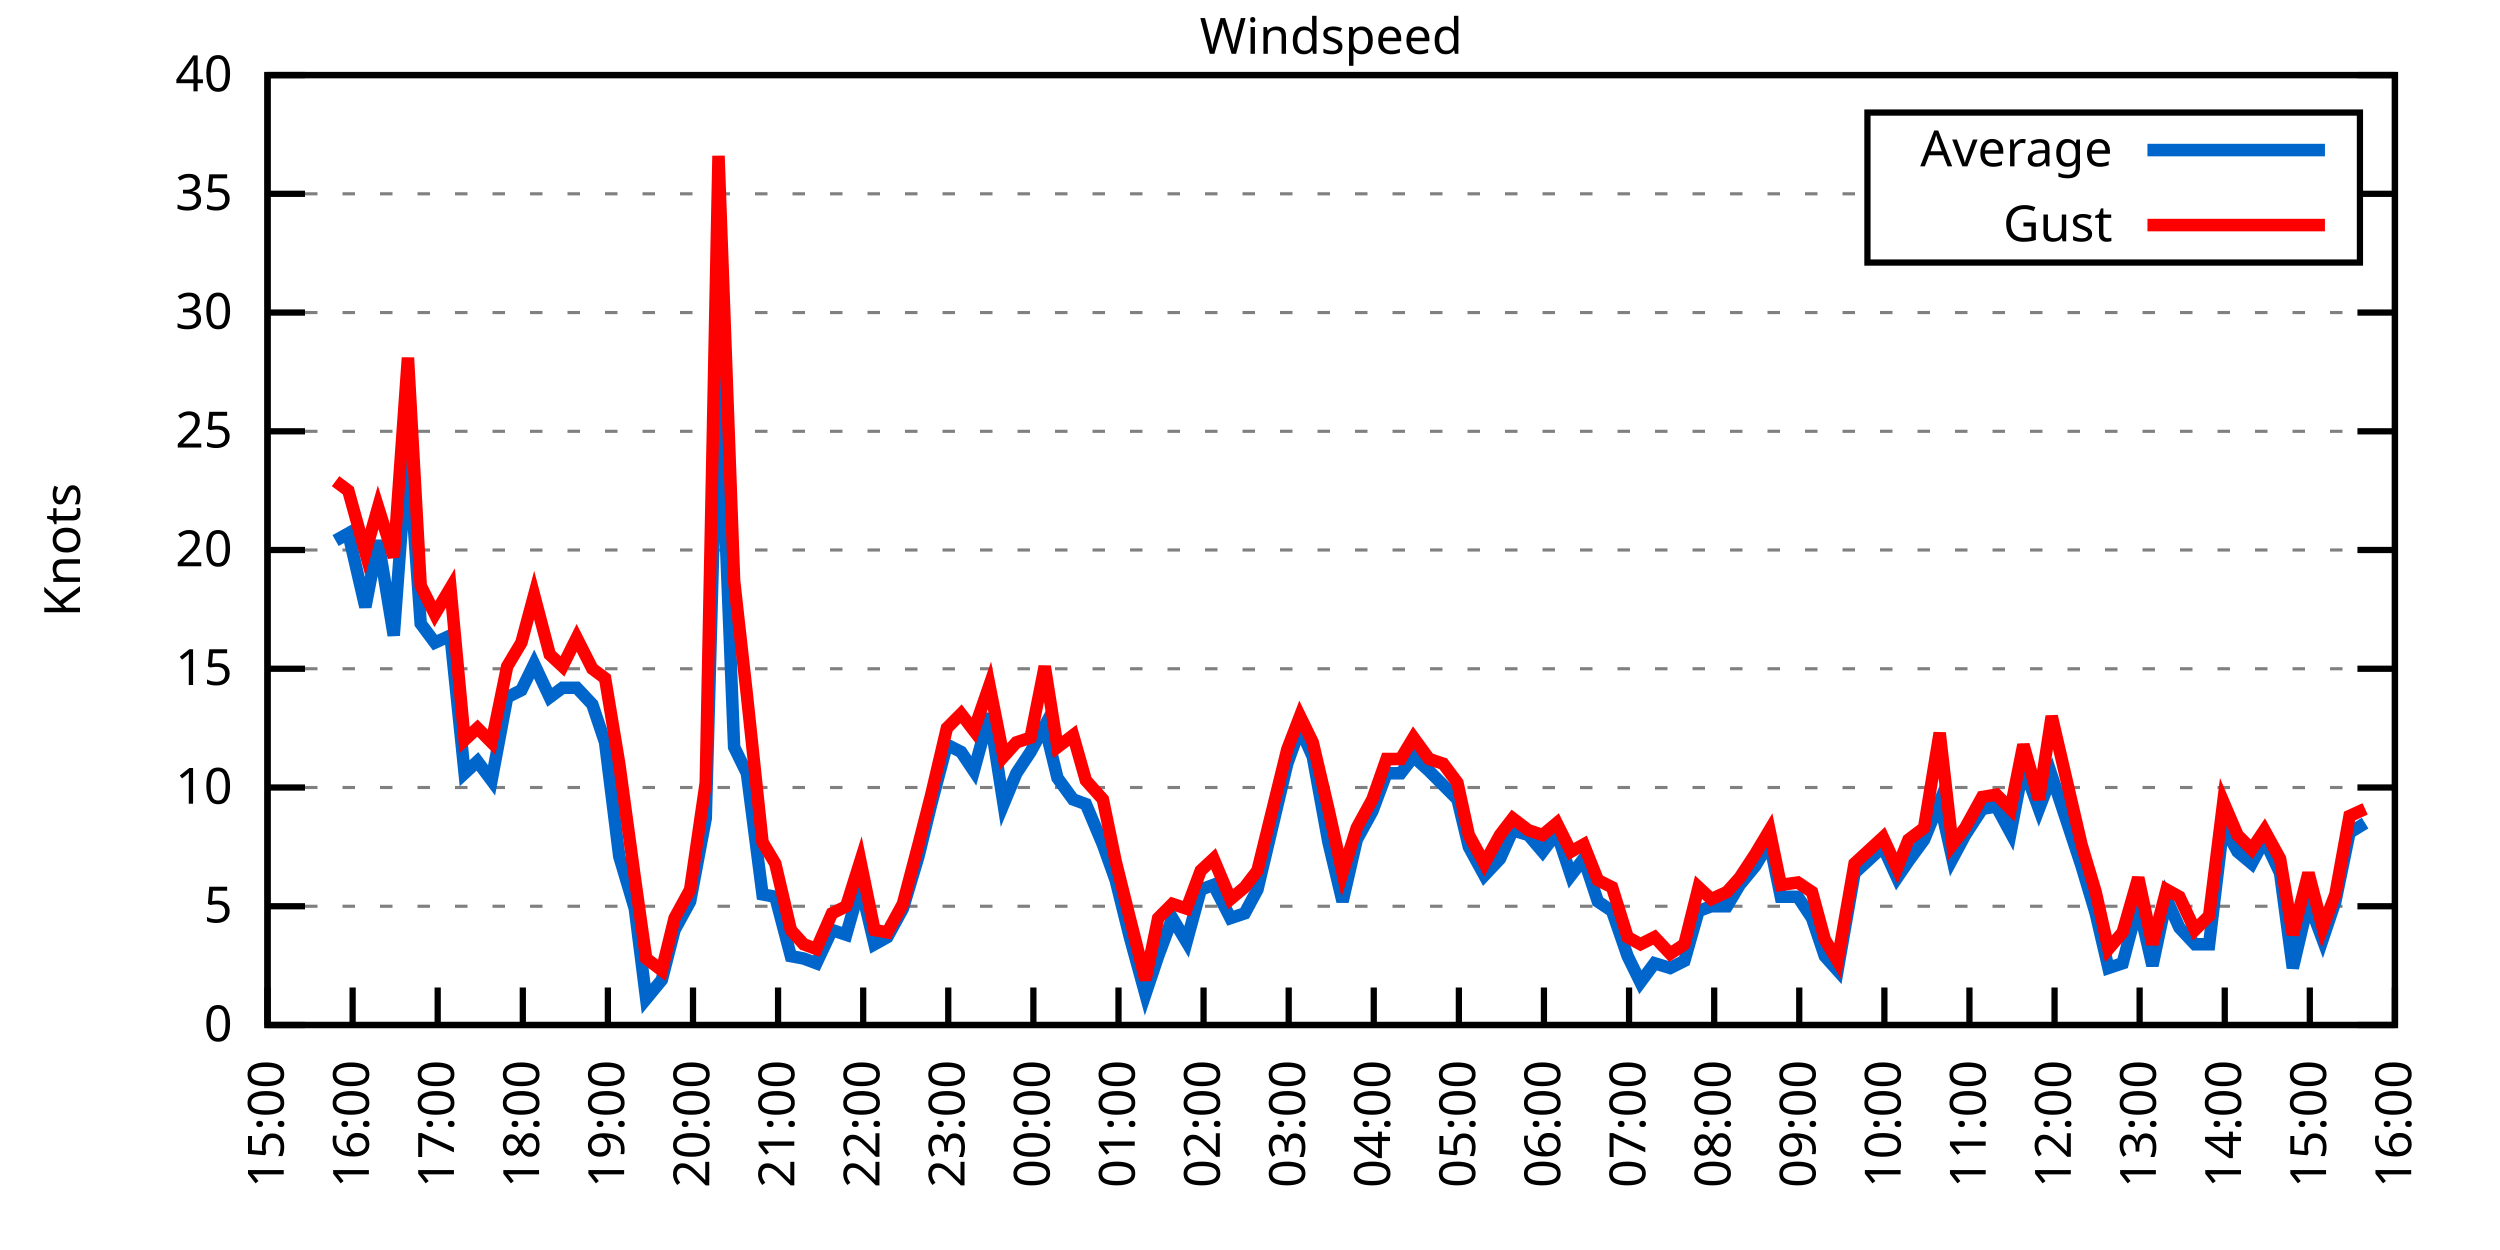
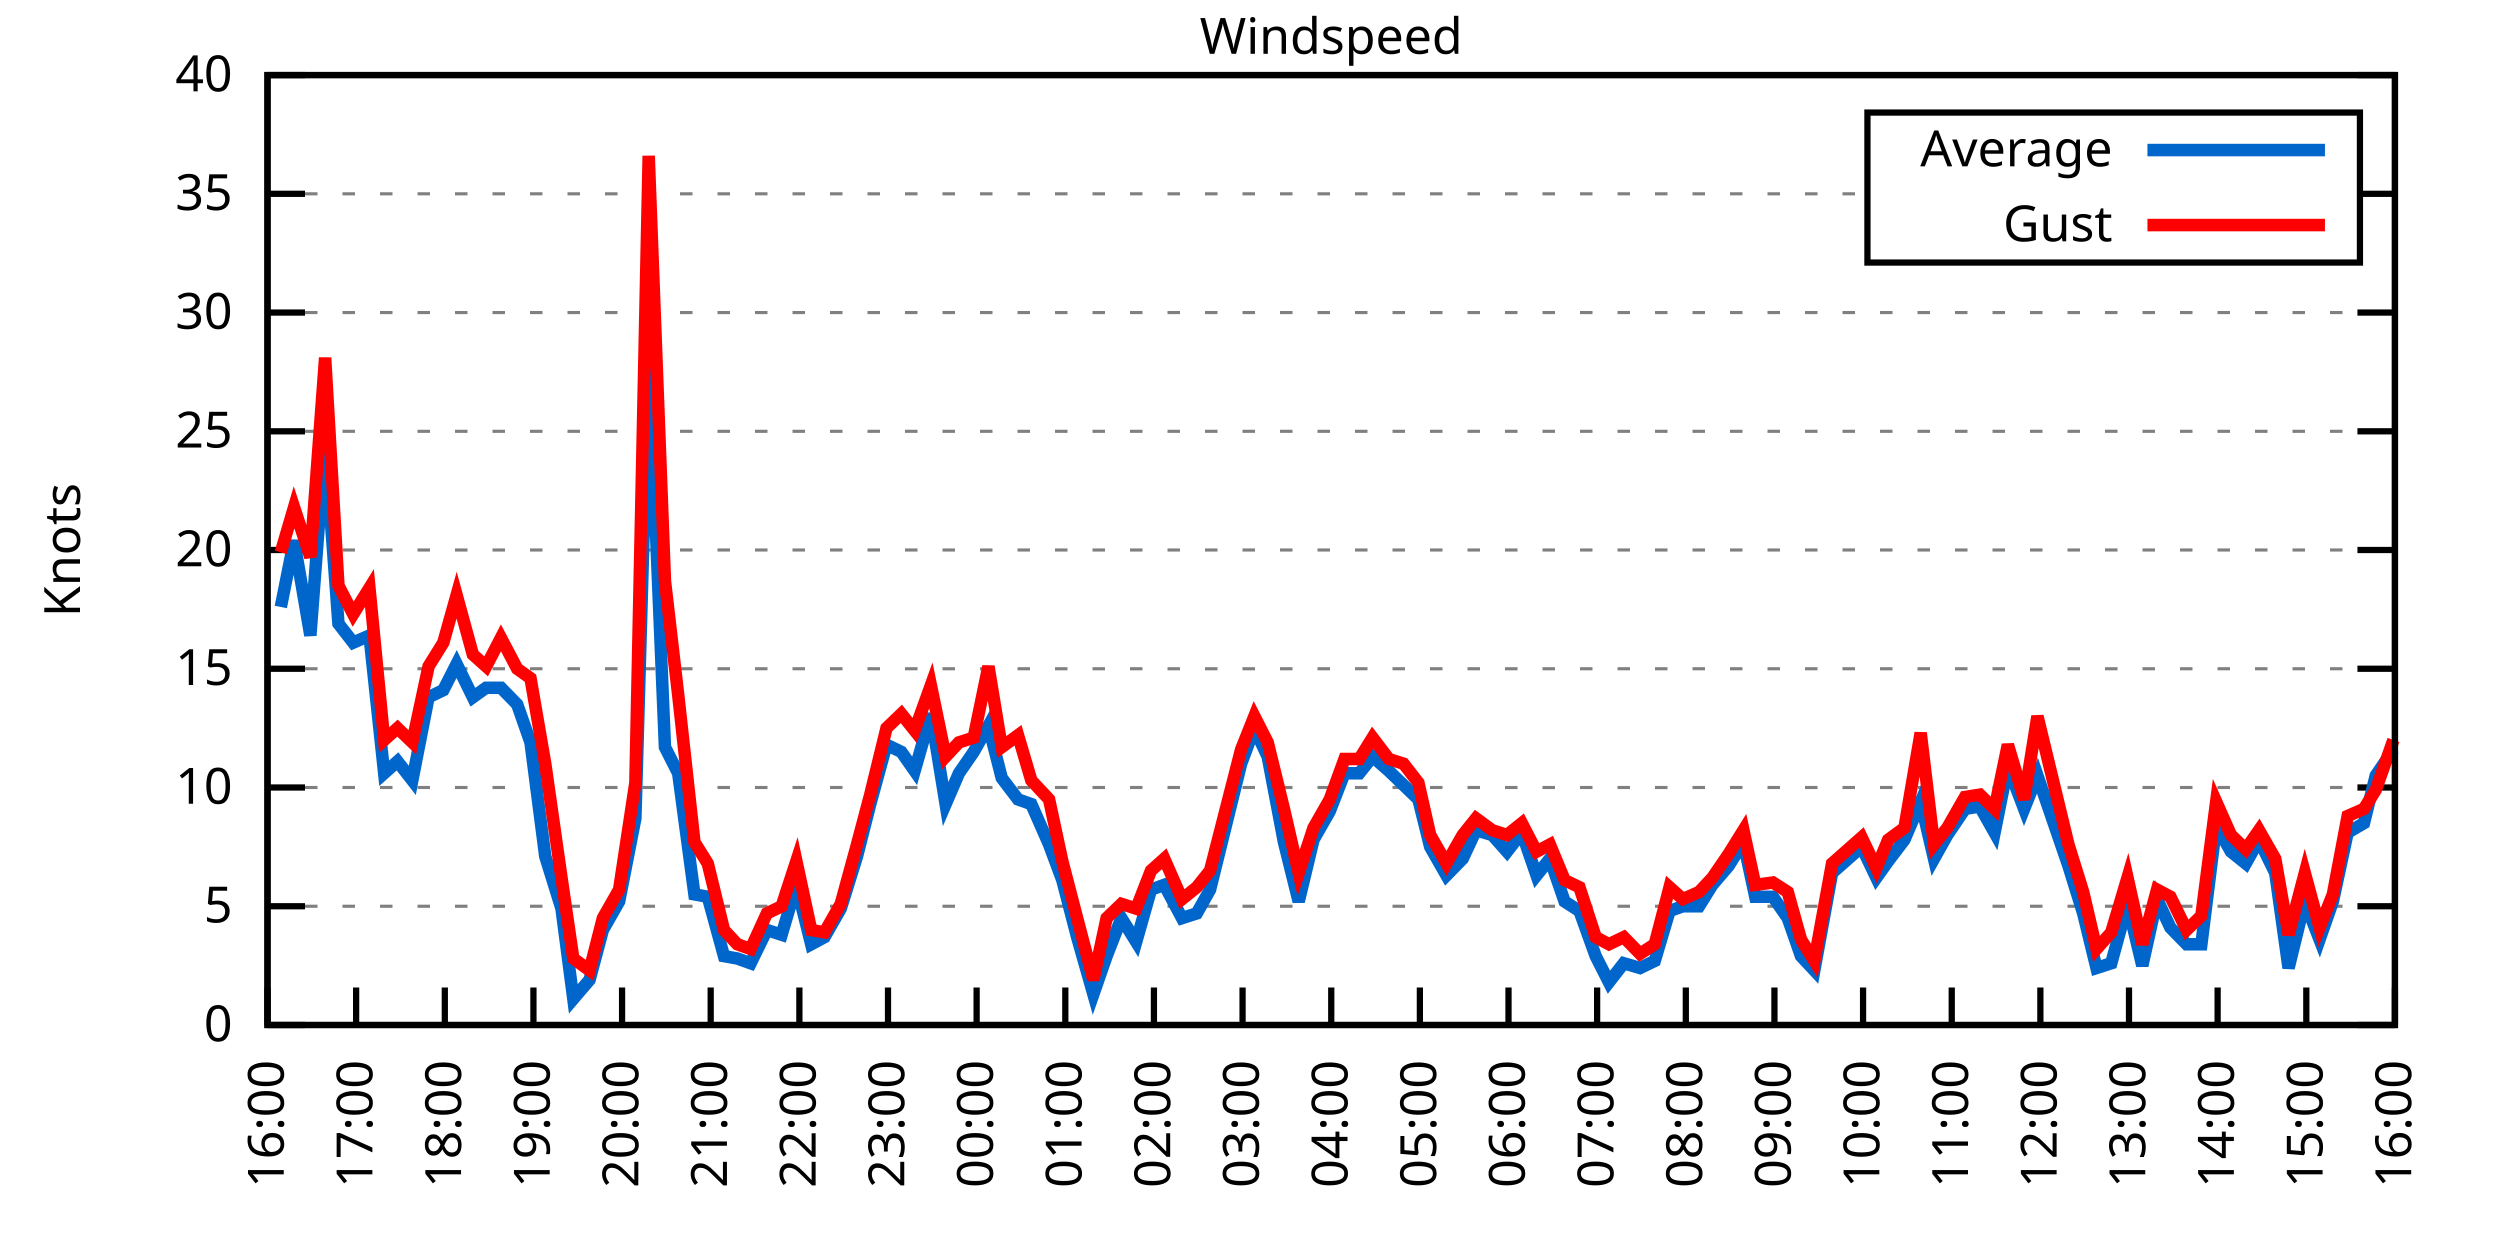
<svg xmlns="http://www.w3.org/2000/svg" xmlns:xlink="http://www.w3.org/1999/xlink" width="400" height="200" viewBox="0 0 400 200">
  <g id="gnuplot_canvas">
    <rect x="0" y="0" width="400" height="200" fill="none" />
    <defs>
      <circle id="gpDot" r="0.5" stroke-width="0.5" stroke="currentColor" />
      <path id="gpPt0" stroke-width="0.333" stroke="currentColor" d="M-1,0 h2 M0,-1 v2" />
      <path id="gpPt1" stroke-width="0.333" stroke="currentColor" d="M-1,-1 L1,1 M1,-1 L-1,1" />
      <path id="gpPt2" stroke-width="0.333" stroke="currentColor" d="M-1,0 L1,0 M0,-1 L0,1 M-1,-1 L1,1 M-1,1 L1,-1" />
      <rect id="gpPt3" stroke-width="0.333" stroke="currentColor" x="-1" y="-1" width="2" height="2" />
      <rect id="gpPt4" stroke-width="0.333" stroke="currentColor" fill="currentColor" x="-1" y="-1" width="2" height="2" />
      <circle id="gpPt5" stroke-width="0.333" stroke="currentColor" cx="0" cy="0" r="1" />
      <use xlink:href="#gpPt5" id="gpPt6" fill="currentColor" stroke="none" />
      <path id="gpPt7" stroke-width="0.333" stroke="currentColor" d="M0,-1.33 L-1.33,0.67 L1.33,0.67 z" />
      <use xlink:href="#gpPt7" id="gpPt8" fill="currentColor" stroke="none" />
      <use xlink:href="#gpPt7" id="gpPt9" stroke="currentColor" transform="rotate(180)" />
      <use xlink:href="#gpPt9" id="gpPt10" fill="currentColor" stroke="none" />
      <use xlink:href="#gpPt3" id="gpPt11" stroke="currentColor" transform="rotate(45)" />
      <use xlink:href="#gpPt11" id="gpPt12" fill="currentColor" stroke="none" />
      <path id="gpPt13" stroke-width="0.333" stroke="currentColor" d="M0,1.330 L1.265,0.411 L0.782,-1.067 L-0.782,-1.076 L-1.265,0.411 z" />
      <use xlink:href="#gpPt13" id="gpPt14" fill="currentColor" stroke="none" />
      <filter id="textbox" filterUnits="objectBoundingBox" x="0" y="0" height="1" width="1">
        <feFlood flood-color="white" flood-opacity="1" result="bgnd" />
        <feComposite in="SourceGraphic" in2="bgnd" operator="atop" />
      </filter>
      <filter id="greybox" filterUnits="objectBoundingBox" x="0" y="0" height="1" width="1">
        <feFlood flood-color="lightgrey" flood-opacity="1" result="grey" />
        <feComposite in="SourceGraphic" in2="grey" operator="atop" />
      </filter>
    </defs>
    <g fill="none" color="white" stroke="currentColor" stroke-width="1.00" stroke-linecap="butt" stroke-linejoin="miter">
</g>
    <g fill="none" color="black" stroke="currentColor" stroke-width="1.00" stroke-linecap="butt" stroke-linejoin="miter">
      <g stroke="none" shape-rendering="crispEdges">
        <polygon fill="rgb(255, 255, 255)" points="42.80,164.00 383.18,164.00 383.18,12.02 42.80,12.02 " />
      </g>
    </g>
    <g fill="none" color="black" stroke="currentColor" stroke-width="1.00" stroke-linecap="butt" stroke-linejoin="miter">
</g>
    <g fill="none" color="black" stroke="black" stroke-width="0.50" stroke-linecap="butt" stroke-linejoin="miter">
</g>
    <g fill="none" color="gray" stroke="currentColor" stroke-width="0.50" stroke-linecap="butt" stroke-linejoin="miter">
      <path stroke="gray" stroke-dasharray="2,4" class="gridline" d="M42.80,164.00 L383.19,164.00  " />
    </g>
    <g fill="none" color="gray" stroke="gray" stroke-width="1.00" stroke-linecap="butt" stroke-linejoin="miter">
</g>
    <g fill="none" color="black" stroke="currentColor" stroke-width="1.00" stroke-linecap="butt" stroke-linejoin="miter">
      <path stroke="black" d="M42.80,164.00 L48.80,164.00 M383.19,164.00 L377.19,164.00  " />
      <g transform="translate(37.20,166.60)" stroke="none" fill="black" font-family="Sans" font-size="8.00" text-anchor="end">
        <text>
          <tspan font-family="Sans"> 0</tspan>
        </text>
      </g>
    </g>
    <g fill="none" color="black" stroke="currentColor" stroke-width="1.00" stroke-linecap="butt" stroke-linejoin="miter">
</g>
    <g fill="none" color="black" stroke="black" stroke-width="0.50" stroke-linecap="butt" stroke-linejoin="miter">
</g>
    <g fill="none" color="gray" stroke="currentColor" stroke-width="0.50" stroke-linecap="butt" stroke-linejoin="miter">
      <path stroke="gray" stroke-dasharray="2,4" class="gridline" d="M42.80,145.00 L383.19,145.00  " />
    </g>
    <g fill="none" color="gray" stroke="gray" stroke-width="1.00" stroke-linecap="butt" stroke-linejoin="miter">
</g>
    <g fill="none" color="black" stroke="currentColor" stroke-width="1.00" stroke-linecap="butt" stroke-linejoin="miter">
      <path stroke="black" d="M42.80,145.00 L48.80,145.00 M383.19,145.00 L377.19,145.00  " />
      <g transform="translate(37.20,147.60)" stroke="none" fill="black" font-family="Sans" font-size="8.00" text-anchor="end">
        <text>
          <tspan font-family="Sans"> 5</tspan>
        </text>
      </g>
    </g>
    <g fill="none" color="black" stroke="currentColor" stroke-width="1.00" stroke-linecap="butt" stroke-linejoin="miter">
</g>
    <g fill="none" color="black" stroke="black" stroke-width="0.50" stroke-linecap="butt" stroke-linejoin="miter">
</g>
    <g fill="none" color="gray" stroke="currentColor" stroke-width="0.50" stroke-linecap="butt" stroke-linejoin="miter">
      <path stroke="gray" stroke-dasharray="2,4" class="gridline" d="M42.80,126.00 L383.19,126.00  " />
    </g>
    <g fill="none" color="gray" stroke="gray" stroke-width="1.00" stroke-linecap="butt" stroke-linejoin="miter">
</g>
    <g fill="none" color="black" stroke="currentColor" stroke-width="1.00" stroke-linecap="butt" stroke-linejoin="miter">
      <path stroke="black" d="M42.80,126.00 L48.80,126.00 M383.19,126.00 L377.19,126.00  " />
      <g transform="translate(37.20,128.60)" stroke="none" fill="black" font-family="Sans" font-size="8.00" text-anchor="end">
        <text>
          <tspan font-family="Sans"> 10</tspan>
        </text>
      </g>
    </g>
    <g fill="none" color="black" stroke="currentColor" stroke-width="1.00" stroke-linecap="butt" stroke-linejoin="miter">
</g>
    <g fill="none" color="black" stroke="black" stroke-width="0.50" stroke-linecap="butt" stroke-linejoin="miter">
</g>
    <g fill="none" color="gray" stroke="currentColor" stroke-width="0.50" stroke-linecap="butt" stroke-linejoin="miter">
      <path stroke="gray" stroke-dasharray="2,4" class="gridline" d="M42.80,107.00 L383.19,107.00  " />
    </g>
    <g fill="none" color="gray" stroke="gray" stroke-width="1.00" stroke-linecap="butt" stroke-linejoin="miter">
</g>
    <g fill="none" color="black" stroke="currentColor" stroke-width="1.00" stroke-linecap="butt" stroke-linejoin="miter">
      <path stroke="black" d="M42.80,107.00 L48.80,107.00 M383.19,107.00 L377.19,107.00  " />
      <g transform="translate(37.20,109.60)" stroke="none" fill="black" font-family="Sans" font-size="8.00" text-anchor="end">
        <text>
          <tspan font-family="Sans"> 15</tspan>
        </text>
      </g>
    </g>
    <g fill="none" color="black" stroke="currentColor" stroke-width="1.00" stroke-linecap="butt" stroke-linejoin="miter">
</g>
    <g fill="none" color="black" stroke="black" stroke-width="0.50" stroke-linecap="butt" stroke-linejoin="miter">
</g>
    <g fill="none" color="gray" stroke="currentColor" stroke-width="0.50" stroke-linecap="butt" stroke-linejoin="miter">
      <path stroke="gray" stroke-dasharray="2,4" class="gridline" d="M42.80,88.00 L383.19,88.00  " />
    </g>
    <g fill="none" color="gray" stroke="gray" stroke-width="1.00" stroke-linecap="butt" stroke-linejoin="miter">
</g>
    <g fill="none" color="black" stroke="currentColor" stroke-width="1.00" stroke-linecap="butt" stroke-linejoin="miter">
      <path stroke="black" d="M42.80,88.00 L48.80,88.00 M383.19,88.00 L377.19,88.00  " />
      <g transform="translate(37.20,90.60)" stroke="none" fill="black" font-family="Sans" font-size="8.00" text-anchor="end">
        <text>
          <tspan font-family="Sans"> 20</tspan>
        </text>
      </g>
    </g>
    <g fill="none" color="black" stroke="currentColor" stroke-width="1.00" stroke-linecap="butt" stroke-linejoin="miter">
</g>
    <g fill="none" color="black" stroke="black" stroke-width="0.50" stroke-linecap="butt" stroke-linejoin="miter">
</g>
    <g fill="none" color="gray" stroke="currentColor" stroke-width="0.50" stroke-linecap="butt" stroke-linejoin="miter">
      <path stroke="gray" stroke-dasharray="2,4" class="gridline" d="M42.80,69.01 L383.19,69.01  " />
    </g>
    <g fill="none" color="gray" stroke="gray" stroke-width="1.00" stroke-linecap="butt" stroke-linejoin="miter">
</g>
    <g fill="none" color="black" stroke="currentColor" stroke-width="1.00" stroke-linecap="butt" stroke-linejoin="miter">
      <path stroke="black" d="M42.80,69.01 L48.80,69.01 M383.19,69.01 L377.19,69.01  " />
      <g transform="translate(37.20,71.61)" stroke="none" fill="black" font-family="Sans" font-size="8.00" text-anchor="end">
        <text>
          <tspan font-family="Sans"> 25</tspan>
        </text>
      </g>
    </g>
    <g fill="none" color="black" stroke="currentColor" stroke-width="1.00" stroke-linecap="butt" stroke-linejoin="miter">
</g>
    <g fill="none" color="black" stroke="black" stroke-width="0.50" stroke-linecap="butt" stroke-linejoin="miter">
</g>
    <g fill="none" color="gray" stroke="currentColor" stroke-width="0.50" stroke-linecap="butt" stroke-linejoin="miter">
      <path stroke="gray" stroke-dasharray="2,4" class="gridline" d="M42.80,50.01 L383.19,50.01  " />
    </g>
    <g fill="none" color="gray" stroke="gray" stroke-width="1.00" stroke-linecap="butt" stroke-linejoin="miter">
</g>
    <g fill="none" color="black" stroke="currentColor" stroke-width="1.00" stroke-linecap="butt" stroke-linejoin="miter">
      <path stroke="black" d="M42.80,50.01 L48.80,50.01 M383.19,50.01 L377.19,50.01  " />
      <g transform="translate(37.20,52.61)" stroke="none" fill="black" font-family="Sans" font-size="8.00" text-anchor="end">
        <text>
          <tspan font-family="Sans"> 30</tspan>
        </text>
      </g>
    </g>
    <g fill="none" color="black" stroke="currentColor" stroke-width="1.00" stroke-linecap="butt" stroke-linejoin="miter">
</g>
    <g fill="none" color="black" stroke="black" stroke-width="0.50" stroke-linecap="butt" stroke-linejoin="miter">
</g>
    <g fill="none" color="gray" stroke="currentColor" stroke-width="0.50" stroke-linecap="butt" stroke-linejoin="miter">
      <path stroke="gray" stroke-dasharray="2,4" class="gridline" d="M42.80,31.01 L298.79,31.01 M377.59,31.01 L383.19,31.01  " />
    </g>
    <g fill="none" color="gray" stroke="gray" stroke-width="1.00" stroke-linecap="butt" stroke-linejoin="miter">
</g>
    <g fill="none" color="black" stroke="currentColor" stroke-width="1.00" stroke-linecap="butt" stroke-linejoin="miter">
      <path stroke="black" d="M42.80,31.01 L48.80,31.01 M383.19,31.01 L377.19,31.01  " />
      <g transform="translate(37.20,33.61)" stroke="none" fill="black" font-family="Sans" font-size="8.00" text-anchor="end">
        <text>
          <tspan font-family="Sans"> 35</tspan>
        </text>
      </g>
    </g>
    <g fill="none" color="black" stroke="currentColor" stroke-width="1.00" stroke-linecap="butt" stroke-linejoin="miter">
</g>
    <g fill="none" color="black" stroke="black" stroke-width="0.50" stroke-linecap="butt" stroke-linejoin="miter">
</g>
    <g fill="none" color="gray" stroke="currentColor" stroke-width="0.50" stroke-linecap="butt" stroke-linejoin="miter">
      <path stroke="gray" stroke-dasharray="2,4" class="gridline" d="M42.80,12.01 L383.19,12.01  " />
    </g>
    <g fill="none" color="gray" stroke="gray" stroke-width="1.00" stroke-linecap="butt" stroke-linejoin="miter">
</g>
    <g fill="none" color="black" stroke="currentColor" stroke-width="1.00" stroke-linecap="butt" stroke-linejoin="miter">
      <path stroke="black" d="M42.80,12.01 L48.80,12.01 M383.19,12.01 L377.19,12.01  " />
      <g transform="translate(37.20,14.61)" stroke="none" fill="black" font-family="Sans" font-size="8.00" text-anchor="end">
        <text>
          <tspan font-family="Sans"> 40</tspan>
        </text>
      </g>
    </g>
    <g fill="none" color="black" stroke="currentColor" stroke-width="1.00" stroke-linecap="butt" stroke-linejoin="miter">
      <path stroke="black" d="M42.80,164.00 L42.80,158.00  " />
      <g transform="translate(45.40,169.60) rotate(270.00)" stroke="none" fill="black" font-family="Sans" font-size="8.00" text-anchor="end">
        <text>
-           <tspan font-family="Sans">15:00</tspan>
-         </text>
-       </g>
-     </g>
-     <g fill="none" color="black" stroke="currentColor" stroke-width="1.00" stroke-linecap="butt" stroke-linejoin="miter">
-       <path stroke="black" d="M56.42,164.00 L56.42,158.00  " />
-       <g transform="translate(59.02,169.60) rotate(270.00)" stroke="none" fill="black" font-family="Sans" font-size="8.00" text-anchor="end">
-         <text>
          <tspan font-family="Sans">16:00</tspan>
        </text>
      </g>
    </g>
    <g fill="none" color="black" stroke="currentColor" stroke-width="1.00" stroke-linecap="butt" stroke-linejoin="miter">
-       <path stroke="black" d="M70.03,164.00 L70.03,158.00  " />
-       <g transform="translate(72.63,169.60) rotate(270.00)" stroke="none" fill="black" font-family="Sans" font-size="8.00" text-anchor="end">
+       <path stroke="black" d="M56.98,164.00 L56.98,158.00  " />
+       <g transform="translate(59.58,169.60) rotate(270.00)" stroke="none" fill="black" font-family="Sans" font-size="8.00" text-anchor="end">
        <text>
          <tspan font-family="Sans">17:00</tspan>
        </text>
      </g>
    </g>
    <g fill="none" color="black" stroke="currentColor" stroke-width="1.00" stroke-linecap="butt" stroke-linejoin="miter">
-       <path stroke="black" d="M83.65,164.00 L83.65,158.00  " />
-       <g transform="translate(86.25,169.60) rotate(270.00)" stroke="none" fill="black" font-family="Sans" font-size="8.00" text-anchor="end">
+       <path stroke="black" d="M71.17,164.00 L71.17,158.00  " />
+       <g transform="translate(73.77,169.60) rotate(270.00)" stroke="none" fill="black" font-family="Sans" font-size="8.00" text-anchor="end">
        <text>
          <tspan font-family="Sans">18:00</tspan>
        </text>
      </g>
    </g>
    <g fill="none" color="black" stroke="currentColor" stroke-width="1.00" stroke-linecap="butt" stroke-linejoin="miter">
-       <path stroke="black" d="M97.26,164.00 L97.26,158.00  " />
-       <g transform="translate(99.86,169.60) rotate(270.00)" stroke="none" fill="black" font-family="Sans" font-size="8.00" text-anchor="end">
+       <path stroke="black" d="M85.35,164.00 L85.35,158.00  " />
+       <g transform="translate(87.95,169.60) rotate(270.00)" stroke="none" fill="black" font-family="Sans" font-size="8.00" text-anchor="end">
        <text>
          <tspan font-family="Sans">19:00</tspan>
        </text>
      </g>
    </g>
    <g fill="none" color="black" stroke="currentColor" stroke-width="1.00" stroke-linecap="butt" stroke-linejoin="miter">
-       <path stroke="black" d="M110.88,164.00 L110.88,158.00  " />
-       <g transform="translate(113.48,169.60) rotate(270.00)" stroke="none" fill="black" font-family="Sans" font-size="8.00" text-anchor="end">
+       <path stroke="black" d="M99.53,164.00 L99.53,158.00  " />
+       <g transform="translate(102.13,169.60) rotate(270.00)" stroke="none" fill="black" font-family="Sans" font-size="8.00" text-anchor="end">
        <text>
          <tspan font-family="Sans">20:00</tspan>
        </text>
      </g>
    </g>
    <g fill="none" color="black" stroke="currentColor" stroke-width="1.00" stroke-linecap="butt" stroke-linejoin="miter">
-       <path stroke="black" d="M124.49,164.00 L124.49,158.00  " />
-       <g transform="translate(127.09,169.60) rotate(270.00)" stroke="none" fill="black" font-family="Sans" font-size="8.00" text-anchor="end">
+       <path stroke="black" d="M113.71,164.00 L113.71,158.00  " />
+       <g transform="translate(116.31,169.60) rotate(270.00)" stroke="none" fill="black" font-family="Sans" font-size="8.00" text-anchor="end">
        <text>
          <tspan font-family="Sans">21:00</tspan>
        </text>
      </g>
    </g>
    <g fill="none" color="black" stroke="currentColor" stroke-width="1.00" stroke-linecap="butt" stroke-linejoin="miter">
-       <path stroke="black" d="M138.11,164.00 L138.11,158.00  " />
-       <g transform="translate(140.71,169.60) rotate(270.00)" stroke="none" fill="black" font-family="Sans" font-size="8.00" text-anchor="end">
+       <path stroke="black" d="M127.90,164.00 L127.90,158.00  " />
+       <g transform="translate(130.50,169.60) rotate(270.00)" stroke="none" fill="black" font-family="Sans" font-size="8.00" text-anchor="end">
        <text>
          <tspan font-family="Sans">22:00</tspan>
        </text>
      </g>
    </g>
    <g fill="none" color="black" stroke="currentColor" stroke-width="1.00" stroke-linecap="butt" stroke-linejoin="miter">
-       <path stroke="black" d="M151.72,164.00 L151.72,158.00  " />
-       <g transform="translate(154.32,169.60) rotate(270.00)" stroke="none" fill="black" font-family="Sans" font-size="8.00" text-anchor="end">
+       <path stroke="black" d="M142.08,164.00 L142.08,158.00  " />
+       <g transform="translate(144.68,169.60) rotate(270.00)" stroke="none" fill="black" font-family="Sans" font-size="8.00" text-anchor="end">
        <text>
          <tspan font-family="Sans">23:00</tspan>
        </text>
      </g>
    </g>
    <g fill="none" color="black" stroke="currentColor" stroke-width="1.00" stroke-linecap="butt" stroke-linejoin="miter">
-       <path stroke="black" d="M165.34,164.00 L165.34,158.00  " />
-       <g transform="translate(167.94,169.60) rotate(270.00)" stroke="none" fill="black" font-family="Sans" font-size="8.00" text-anchor="end">
+       <path stroke="black" d="M156.26,164.00 L156.26,158.00  " />
+       <g transform="translate(158.86,169.60) rotate(270.00)" stroke="none" fill="black" font-family="Sans" font-size="8.00" text-anchor="end">
        <text>
          <tspan font-family="Sans">00:00</tspan>
        </text>
      </g>
    </g>
    <g fill="none" color="black" stroke="currentColor" stroke-width="1.00" stroke-linecap="butt" stroke-linejoin="miter">
-       <path stroke="black" d="M178.96,164.00 L178.96,158.00  " />
-       <g transform="translate(181.56,169.60) rotate(270.00)" stroke="none" fill="black" font-family="Sans" font-size="8.00" text-anchor="end">
+       <path stroke="black" d="M170.45,164.00 L170.45,158.00  " />
+       <g transform="translate(173.05,169.60) rotate(270.00)" stroke="none" fill="black" font-family="Sans" font-size="8.00" text-anchor="end">
        <text>
          <tspan font-family="Sans">01:00</tspan>
        </text>
      </g>
    </g>
    <g fill="none" color="black" stroke="currentColor" stroke-width="1.00" stroke-linecap="butt" stroke-linejoin="miter">
-       <path stroke="black" d="M192.57,164.00 L192.57,158.00  " />
-       <g transform="translate(195.17,169.60) rotate(270.00)" stroke="none" fill="black" font-family="Sans" font-size="8.00" text-anchor="end">
+       <path stroke="black" d="M184.63,164.00 L184.63,158.00  " />
+       <g transform="translate(187.23,169.60) rotate(270.00)" stroke="none" fill="black" font-family="Sans" font-size="8.00" text-anchor="end">
        <text>
          <tspan font-family="Sans">02:00</tspan>
        </text>
      </g>
    </g>
    <g fill="none" color="black" stroke="currentColor" stroke-width="1.00" stroke-linecap="butt" stroke-linejoin="miter">
-       <path stroke="black" d="M206.19,164.00 L206.19,158.00  " />
-       <g transform="translate(208.79,169.60) rotate(270.00)" stroke="none" fill="black" font-family="Sans" font-size="8.00" text-anchor="end">
+       <path stroke="black" d="M198.81,164.00 L198.81,158.00  " />
+       <g transform="translate(201.41,169.60) rotate(270.00)" stroke="none" fill="black" font-family="Sans" font-size="8.00" text-anchor="end">
        <text>
          <tspan font-family="Sans">03:00</tspan>
        </text>
      </g>
    </g>
    <g fill="none" color="black" stroke="currentColor" stroke-width="1.00" stroke-linecap="butt" stroke-linejoin="miter">
-       <path stroke="black" d="M219.80,164.00 L219.80,158.00  " />
-       <g transform="translate(222.40,169.60) rotate(270.00)" stroke="none" fill="black" font-family="Sans" font-size="8.00" text-anchor="end">
+       <path stroke="black" d="M213.00,164.00 L213.00,158.00  " />
+       <g transform="translate(215.60,169.60) rotate(270.00)" stroke="none" fill="black" font-family="Sans" font-size="8.00" text-anchor="end">
        <text>
          <tspan font-family="Sans">04:00</tspan>
        </text>
      </g>
    </g>
    <g fill="none" color="black" stroke="currentColor" stroke-width="1.00" stroke-linecap="butt" stroke-linejoin="miter">
-       <path stroke="black" d="M233.42,164.00 L233.42,158.00  " />
-       <g transform="translate(236.02,169.60) rotate(270.00)" stroke="none" fill="black" font-family="Sans" font-size="8.00" text-anchor="end">
+       <path stroke="black" d="M227.18,164.00 L227.18,158.00  " />
+       <g transform="translate(229.78,169.60) rotate(270.00)" stroke="none" fill="black" font-family="Sans" font-size="8.00" text-anchor="end">
        <text>
          <tspan font-family="Sans">05:00</tspan>
        </text>
      </g>
    </g>
    <g fill="none" color="black" stroke="currentColor" stroke-width="1.00" stroke-linecap="butt" stroke-linejoin="miter">
-       <path stroke="black" d="M247.03,164.00 L247.03,158.00  " />
-       <g transform="translate(249.63,169.60) rotate(270.00)" stroke="none" fill="black" font-family="Sans" font-size="8.00" text-anchor="end">
+       <path stroke="black" d="M241.36,164.00 L241.36,158.00  " />
+       <g transform="translate(243.96,169.60) rotate(270.00)" stroke="none" fill="black" font-family="Sans" font-size="8.00" text-anchor="end">
        <text>
          <tspan font-family="Sans">06:00</tspan>
        </text>
      </g>
    </g>
    <g fill="none" color="black" stroke="currentColor" stroke-width="1.00" stroke-linecap="butt" stroke-linejoin="miter">
-       <path stroke="black" d="M260.65,164.00 L260.65,158.00  " />
-       <g transform="translate(263.25,169.60) rotate(270.00)" stroke="none" fill="black" font-family="Sans" font-size="8.00" text-anchor="end">
+       <path stroke="black" d="M255.54,164.00 L255.54,158.00  " />
+       <g transform="translate(258.14,169.60) rotate(270.00)" stroke="none" fill="black" font-family="Sans" font-size="8.00" text-anchor="end">
        <text>
          <tspan font-family="Sans">07:00</tspan>
        </text>
      </g>
    </g>
    <g fill="none" color="black" stroke="currentColor" stroke-width="1.00" stroke-linecap="butt" stroke-linejoin="miter">
-       <path stroke="black" d="M274.27,164.00 L274.27,158.00  " />
-       <g transform="translate(276.87,169.60) rotate(270.00)" stroke="none" fill="black" font-family="Sans" font-size="8.00" text-anchor="end">
+       <path stroke="black" d="M269.73,164.00 L269.73,158.00  " />
+       <g transform="translate(272.33,169.60) rotate(270.00)" stroke="none" fill="black" font-family="Sans" font-size="8.00" text-anchor="end">
        <text>
          <tspan font-family="Sans">08:00</tspan>
        </text>
      </g>
    </g>
    <g fill="none" color="black" stroke="currentColor" stroke-width="1.00" stroke-linecap="butt" stroke-linejoin="miter">
-       <path stroke="black" d="M287.88,164.00 L287.88,158.00  " />
-       <g transform="translate(290.48,169.60) rotate(270.00)" stroke="none" fill="black" font-family="Sans" font-size="8.00" text-anchor="end">
+       <path stroke="black" d="M283.91,164.00 L283.91,158.00  " />
+       <g transform="translate(286.51,169.60) rotate(270.00)" stroke="none" fill="black" font-family="Sans" font-size="8.00" text-anchor="end">
        <text>
          <tspan font-family="Sans">09:00</tspan>
        </text>
      </g>
    </g>
    <g fill="none" color="black" stroke="currentColor" stroke-width="1.00" stroke-linecap="butt" stroke-linejoin="miter">
-       <path stroke="black" d="M301.50,164.00 L301.50,158.00  " />
-       <g transform="translate(304.10,169.60) rotate(270.00)" stroke="none" fill="black" font-family="Sans" font-size="8.00" text-anchor="end">
+       <path stroke="black" d="M298.09,164.00 L298.09,158.00  " />
+       <g transform="translate(300.69,169.60) rotate(270.00)" stroke="none" fill="black" font-family="Sans" font-size="8.00" text-anchor="end">
        <text>
          <tspan font-family="Sans">10:00</tspan>
        </text>
      </g>
    </g>
    <g fill="none" color="black" stroke="currentColor" stroke-width="1.00" stroke-linecap="butt" stroke-linejoin="miter">
-       <path stroke="black" d="M315.11,164.00 L315.11,158.00  " />
-       <g transform="translate(317.71,169.60) rotate(270.00)" stroke="none" fill="black" font-family="Sans" font-size="8.00" text-anchor="end">
+       <path stroke="black" d="M312.28,164.00 L312.28,158.00  " />
+       <g transform="translate(314.88,169.60) rotate(270.00)" stroke="none" fill="black" font-family="Sans" font-size="8.00" text-anchor="end">
        <text>
          <tspan font-family="Sans">11:00</tspan>
        </text>
      </g>
    </g>
    <g fill="none" color="black" stroke="currentColor" stroke-width="1.00" stroke-linecap="butt" stroke-linejoin="miter">
-       <path stroke="black" d="M328.73,164.00 L328.73,158.00  " />
-       <g transform="translate(331.33,169.60) rotate(270.00)" stroke="none" fill="black" font-family="Sans" font-size="8.00" text-anchor="end">
+       <path stroke="black" d="M326.46,164.00 L326.46,158.00  " />
+       <g transform="translate(329.06,169.60) rotate(270.00)" stroke="none" fill="black" font-family="Sans" font-size="8.00" text-anchor="end">
        <text>
          <tspan font-family="Sans">12:00</tspan>
        </text>
      </g>
    </g>
    <g fill="none" color="black" stroke="currentColor" stroke-width="1.00" stroke-linecap="butt" stroke-linejoin="miter">
-       <path stroke="black" d="M342.34,164.00 L342.34,158.00  " />
-       <g transform="translate(344.94,169.60) rotate(270.00)" stroke="none" fill="black" font-family="Sans" font-size="8.00" text-anchor="end">
+       <path stroke="black" d="M340.64,164.00 L340.64,158.00  " />
+       <g transform="translate(343.24,169.60) rotate(270.00)" stroke="none" fill="black" font-family="Sans" font-size="8.00" text-anchor="end">
        <text>
          <tspan font-family="Sans">13:00</tspan>
        </text>
      </g>
    </g>
    <g fill="none" color="black" stroke="currentColor" stroke-width="1.00" stroke-linecap="butt" stroke-linejoin="miter">
-       <path stroke="black" d="M355.96,164.00 L355.96,158.00  " />
-       <g transform="translate(358.56,169.60) rotate(270.00)" stroke="none" fill="black" font-family="Sans" font-size="8.00" text-anchor="end">
+       <path stroke="black" d="M354.82,164.00 L354.82,158.00  " />
+       <g transform="translate(357.42,169.60) rotate(270.00)" stroke="none" fill="black" font-family="Sans" font-size="8.00" text-anchor="end">
        <text>
          <tspan font-family="Sans">14:00</tspan>
        </text>
      </g>
    </g>
    <g fill="none" color="black" stroke="currentColor" stroke-width="1.00" stroke-linecap="butt" stroke-linejoin="miter">
-       <path stroke="black" d="M369.57,164.00 L369.57,158.00  " />
-       <g transform="translate(372.17,169.60) rotate(270.00)" stroke="none" fill="black" font-family="Sans" font-size="8.00" text-anchor="end">
+       <path stroke="black" d="M369.01,164.00 L369.01,158.00  " />
+       <g transform="translate(371.61,169.60) rotate(270.00)" stroke="none" fill="black" font-family="Sans" font-size="8.00" text-anchor="end">
        <text>
          <tspan font-family="Sans">15:00</tspan>
        </text>
      </g>
    </g>
    <g fill="none" color="black" stroke="currentColor" stroke-width="1.00" stroke-linecap="butt" stroke-linejoin="miter">
      <path stroke="black" d="M383.19,164.00 L383.19,158.00  " />
      <g transform="translate(385.79,169.60) rotate(270.00)" stroke="none" fill="black" font-family="Sans" font-size="8.00" text-anchor="end">
        <text>
          <tspan font-family="Sans">16:00</tspan>
        </text>
      </g>
    </g>
    <g fill="none" color="black" stroke="currentColor" stroke-width="1.00" stroke-linecap="butt" stroke-linejoin="miter">
</g>
    <g fill="none" color="black" stroke="currentColor" stroke-width="1.00" stroke-linecap="butt" stroke-linejoin="miter">
      <path stroke="black" d="M42.80,12.01 L42.80,164.00 L383.19,164.00 L383.19,12.01 L42.80,12.01 Z  " />
    </g>
    <g fill="none" color="black" stroke="currentColor" stroke-width="1.00" stroke-linecap="butt" stroke-linejoin="miter">
</g>
    <g fill="none" color="black" stroke="currentColor" stroke-width="1.00" stroke-linecap="butt" stroke-linejoin="miter">
      <path stroke="black" d="M298.79,42.01 L298.79,18.01 L377.59,18.01 L377.59,42.01 L298.79,42.01 Z  " />
    </g>
    <g id="Windspeed_plot_1">
      <g fill="none" color="white" stroke="black" stroke-width="2.00" stroke-linecap="butt" stroke-linejoin="miter">
</g>
      <g fill="none" color="black" stroke="currentColor" stroke-width="2.00" stroke-linecap="butt" stroke-linejoin="miter">
        <g transform="translate(337.99,26.61)" stroke="none" fill="black" font-family="Sans" font-size="8.00" text-anchor="end">
          <text>
            <tspan font-family="Sans">Average</tspan>
          </text>
        </g>
      </g>
      <g fill="none" color="black" stroke="currentColor" stroke-width="2.00" stroke-linecap="butt" stroke-linejoin="miter">
-         <path stroke="rgb(  0, 102, 204)" d="M343.59,24.01 L371.99,24.01 M53.69,86.49 L55.73,85.35 L58.46,97.12 L60.50,86.49 L63.00,101.68 L65.27,70.91   L67.31,99.78 L69.58,102.82 L72.07,101.68 L74.34,123.72 L76.39,121.82 L78.65,124.86 L81.15,111.56 L83.42,110.42   L85.46,106.24 L87.96,111.56 L90.00,110.04 L92.27,110.04 L94.77,112.70 L96.81,118.78 L99.08,137.02 L101.57,145.38   L103.39,159.82 L105.89,156.78 L107.93,148.80 L110.42,144.24 L112.92,130.94 L114.96,57.23 L117.46,119.54 L119.50,123.72   L122.00,143.10 L124.04,143.48 L126.54,152.98 L128.58,153.36 L130.62,154.12 L133.12,148.80 L135.39,149.56 L137.66,141.58   L139.92,151.08 L141.97,149.94 L144.46,145.38 L146.96,137.02 L149.00,128.66 L151.50,119.16 L153.77,120.30 L155.81,123.34   L158.31,114.22 L160.57,128.66 L162.62,123.72 L164.89,120.30 L167.16,116.12 L169.20,124.48 L171.69,127.90 L173.74,128.66   L176.46,135.12 L178.50,140.82 L180.77,149.94 L183.27,159.06 L185.31,152.98 L187.58,146.90 L189.85,150.70 L192.12,142.34   L194.16,141.58 L196.88,146.90 L199.15,146.14 L201.19,142.34 L205.96,122.20 L208.00,116.50 L210.04,121.06 L212.54,134.74   L214.81,144.24 L217.08,134.36 L219.58,129.80 L221.85,123.72 L224.11,123.72 L226.16,121.06 L228.65,123.34 L230.92,125.62   L233.19,127.90 L235.01,135.50 L237.50,140.06 L240.00,137.40 L242.04,132.84 L244.54,133.60 L246.81,136.26 L249.08,133.22   L251.35,140.06 L253.39,137.40 L255.66,144.24 L257.93,145.76 L260.42,152.98 L262.47,157.16 L264.73,154.12 L267.23,154.88   L269.50,153.74 L271.77,145.76 L273.81,145.00 L276.31,145.00 L278.35,141.58 L280.85,138.54 L283.12,134.74 L284.93,143.48   L287.65,143.48 L289.92,146.90 L291.97,152.98 L294.01,155.26 L296.73,139.68 L301.27,135.50 L303.54,140.44 L305.35,137.78   L307.85,134.36 L310.35,128.28 L312.39,137.40 L314.43,133.60 L317.15,129.42 L319.42,129.04 L321.69,133.22 L323.74,122.58   L326.23,129.42 L328.27,124.10 L333.04,138.54 L335.31,146.14 L337.35,154.88 L339.62,154.12 L342.12,144.62 L344.39,154.50   L346.65,143.86 L348.70,148.42 L351.19,151.08 L353.46,151.08 L355.73,132.08 L358.00,136.26 L360.27,138.16 L362.31,134.36   L364.81,139.68 L366.85,154.88 L369.35,144.24 L371.62,150.32 L373.66,144.24 L375.93,133.22 L378.42,131.70  " />
+         <path stroke="rgb(  0, 102, 204)" d="M343.59,24.01 L371.99,24.01 M44.93,97.12 L47.05,86.49 L49.66,101.68 L52.02,70.91 L54.15,99.78 L56.51,102.82   L59.11,101.68 L61.47,123.72 L63.60,121.82 L65.97,124.86 L68.57,111.56 L70.93,110.42 L73.06,106.24 L75.66,111.56   L77.78,110.04 L80.15,110.04 L82.75,112.70 L84.88,118.78 L87.24,137.02 L89.84,145.38 L91.73,159.82 L94.33,156.78   L96.46,148.80 L99.06,144.24 L101.66,130.94 L103.79,57.23 L106.39,119.54 L108.51,123.72 L111.11,143.10 L113.24,143.48   L115.84,152.98 L117.97,153.36 L120.10,154.12 L122.70,148.80 L125.06,149.56 L127.42,141.58 L129.79,151.08 L131.92,149.94   L134.52,145.38 L137.12,137.02 L139.24,128.66 L141.84,119.16 L144.21,120.30 L146.34,123.34 L148.94,114.22 L151.30,128.66   L153.43,123.72 L155.79,120.30 L158.15,116.12 L160.28,124.48 L162.88,127.90 L165.01,128.66 L167.85,135.12 L169.97,140.82   L172.34,149.94 L174.94,159.06 L177.06,152.98 L179.43,146.90 L181.79,150.70 L184.16,142.34 L186.28,141.58 L189.12,146.90   L191.48,146.14 L193.61,142.34 L198.58,122.20 L200.70,116.50 L202.83,121.06 L205.43,134.74 L207.79,144.24 L210.16,134.36   L212.76,129.80 L215.12,123.72 L217.49,123.72 L219.61,121.06 L222.21,123.34 L224.58,125.62 L226.94,127.90 L228.83,135.50   L231.43,140.06 L234.03,137.40 L236.16,132.84 L238.76,133.60 L241.12,136.26 L243.49,133.22 L245.85,140.06 L247.98,137.40   L250.34,144.24 L252.71,145.76 L255.31,152.98 L257.43,157.16 L259.80,154.12 L262.40,154.88 L264.76,153.74 L267.13,145.76   L269.25,145.00 L271.85,145.00 L273.98,141.58 L276.58,138.54 L278.95,134.74 L280.84,143.48 L283.67,143.48 L286.04,146.90   L288.16,152.98 L290.29,155.26 L293.13,139.68 L297.86,135.50 L300.22,140.44 L302.11,137.78 L304.71,134.36 L307.31,128.28   L309.44,137.40 L311.57,133.60 L314.40,129.42 L316.77,129.04 L319.13,133.22 L321.26,122.58 L323.86,129.42 L325.99,124.10   L330.95,138.54 L333.31,146.14 L335.44,154.88 L337.80,154.12 L340.40,144.62 L342.77,154.50 L345.13,143.86 L347.26,148.42   L349.86,151.08 L352.22,151.08 L354.59,132.08 L356.95,136.26 L359.32,138.16 L361.44,134.36 L364.04,139.68 L366.17,154.88   L368.77,144.24 L371.13,150.32 L373.26,144.24 L375.63,133.22 L378.23,131.70 L380.12,124.10 L382.95,119.92  " />
      </g>
    </g>
    <g id="Windspeed_plot_2">
      <g fill="none" color="black" stroke="currentColor" stroke-width="2.00" stroke-linecap="butt" stroke-linejoin="miter">
        <g transform="translate(337.99,38.61)" stroke="none" fill="black" font-family="Sans" font-size="8.00" text-anchor="end">
          <text>
            <tspan font-family="Sans">Gust</tspan>
          </text>
        </g>
      </g>
      <g fill="none" color="black" stroke="currentColor" stroke-width="2.00" stroke-linecap="butt" stroke-linejoin="miter">
-         <path stroke="rgb(255,   0,   0)" d="M343.59,36.01 L371.99,36.01 M53.69,76.99 L55.73,78.51 L58.46,88.38 L60.50,81.17 L63.00,89.14 L65.27,57.23   L67.31,93.70 L69.58,98.26 L72.07,94.08 L74.34,118.40 L76.39,116.50 L78.65,118.78 L81.15,106.62 L83.42,102.82   L85.46,95.22 L87.96,104.72 L90.00,106.62 L92.27,102.06 L94.77,107.00 L96.81,108.52 L99.08,122.20 L101.57,140.44   L103.39,153.36 L105.89,155.26 L107.93,146.90 L110.42,142.34 L112.92,125.24 L114.96,24.93 L117.46,92.94 L119.50,111.18   L122.00,134.74 L124.04,138.16 L126.54,148.80 L128.58,151.08 L130.62,151.84 L133.12,146.14 L135.39,145.00 L137.66,137.78   L139.92,148.80 L141.97,149.18 L144.46,144.62 L146.96,135.12 L149.00,127.14 L151.50,116.50 L153.77,114.22 L155.81,116.88   L158.31,109.66 L160.57,121.06 L162.62,118.78 L164.89,118.02 L167.16,106.62 L169.20,119.54 L171.69,117.64 L173.74,124.86   L176.46,127.90 L178.50,137.78 L180.77,146.90 L183.27,156.78 L185.31,146.90 L187.58,144.62 L189.85,145.38 L192.12,139.30   L194.16,137.40 L196.88,143.86 L199.15,141.96 L201.19,139.30 L205.96,119.92 L208.00,114.60 L210.04,118.78 L212.54,129.42   L214.81,139.68 L217.08,132.46 L219.58,127.90 L221.85,121.44 L224.11,121.44 L226.16,118.02 L228.65,121.44 L230.92,122.20   L233.19,125.24 L235.01,133.60 L237.50,138.16 L240.00,133.60 L242.04,130.94 L244.54,132.84 L246.81,133.60 L249.08,131.70   L251.35,136.26 L253.39,135.12 L255.66,140.82 L257.93,141.96 L260.42,149.94 L262.47,151.08 L264.73,149.94 L267.23,152.60   L269.50,151.08 L271.77,141.96 L273.81,143.86 L276.31,142.72 L278.35,140.44 L280.85,136.64 L283.12,132.84 L284.93,141.58   L287.65,141.20 L289.92,142.72 L291.97,150.32 L294.01,153.74 L296.73,138.16 L301.27,133.98 L303.54,138.92 L305.35,134.36   L307.85,132.46 L310.35,117.26 L312.39,135.12 L314.43,132.46 L317.15,127.52 L319.42,127.14 L321.69,129.42 L323.74,119.16   L326.23,127.90 L328.27,114.60 L333.04,135.12 L335.31,142.72 L337.35,151.84 L339.62,149.18 L342.12,140.44 L344.39,151.08   L346.65,142.34 L348.70,143.48 L351.19,148.80 L353.46,146.52 L355.73,128.28 L358.00,133.60 L360.27,135.88 L362.31,132.84   L364.81,137.40 L366.85,149.56 L369.35,139.68 L371.62,148.42 L373.66,143.10 L375.93,130.56 L378.42,129.42  " />
+         <path stroke="rgb(255,   0,   0)" d="M343.59,36.01 L371.99,36.01 M44.93,88.38 L47.05,81.17 L49.66,89.14 L52.02,57.23 L54.15,93.70 L56.51,98.26   L59.11,94.08 L61.47,118.40 L63.60,116.50 L65.97,118.78 L68.57,106.62 L70.93,102.82 L73.06,95.22 L75.66,104.72   L77.78,106.62 L80.15,102.06 L82.75,107.00 L84.88,108.52 L87.24,122.20 L89.84,140.44 L91.73,153.36 L94.33,155.26   L96.46,146.90 L99.06,142.34 L101.66,125.24 L103.79,24.93 L106.39,92.94 L108.51,111.18 L111.11,134.74 L113.24,138.16   L115.84,148.80 L117.97,151.08 L120.10,151.84 L122.70,146.14 L125.06,145.00 L127.42,137.78 L129.79,148.80 L131.92,149.18   L134.52,144.62 L137.12,135.12 L139.24,127.14 L141.84,116.50 L144.21,114.22 L146.34,116.88 L148.94,109.66 L151.30,121.06   L153.43,118.78 L155.79,118.02 L158.15,106.62 L160.28,119.54 L162.88,117.64 L165.01,124.86 L167.85,127.90 L169.97,137.78   L172.34,146.90 L174.94,156.78 L177.06,146.90 L179.43,144.62 L181.79,145.38 L184.16,139.30 L186.28,137.40 L189.12,143.86   L191.48,141.96 L193.61,139.30 L198.58,119.92 L200.70,114.60 L202.83,118.78 L205.43,129.42 L207.79,139.68 L210.16,132.46   L212.76,127.90 L215.12,121.44 L217.49,121.44 L219.61,118.02 L222.21,121.44 L224.58,122.20 L226.94,125.24 L228.83,133.60   L231.43,138.16 L234.03,133.60 L236.16,130.94 L238.76,132.84 L241.12,133.60 L243.49,131.70 L245.85,136.26 L247.98,135.12   L250.34,140.82 L252.71,141.96 L255.31,149.94 L257.43,151.08 L259.80,149.94 L262.40,152.60 L264.76,151.08 L267.13,141.96   L269.25,143.86 L271.85,142.72 L273.98,140.44 L276.58,136.64 L278.95,132.84 L280.84,141.58 L283.67,141.20 L286.04,142.72   L288.16,150.32 L290.29,153.74 L293.13,138.16 L297.86,133.98 L300.22,138.92 L302.11,134.36 L304.71,132.46 L307.31,117.26   L309.44,135.12 L311.57,132.46 L314.40,127.52 L316.77,127.14 L319.13,129.42 L321.26,119.16 L323.86,127.90 L325.99,114.60   L330.95,135.12 L333.31,142.72 L335.44,151.84 L337.80,149.18 L340.40,140.44 L342.77,151.08 L345.13,142.34 L347.26,143.48   L349.86,148.80 L352.22,146.52 L354.59,128.28 L356.95,133.60 L359.32,135.88 L361.44,132.84 L364.04,137.40 L366.17,149.56   L368.77,139.68 L371.13,148.42 L373.26,143.10 L375.63,130.56 L378.23,129.42 L380.12,126.38 L382.95,118.40  " />
      </g>
    </g>
    <g fill="none" color="black" stroke="currentColor" stroke-width="2.00" stroke-linecap="butt" stroke-linejoin="miter">
</g>
    <g fill="none" color="black" stroke="black" stroke-width="1.00" stroke-linecap="butt" stroke-linejoin="miter">
</g>
    <g fill="none" color="black" stroke="currentColor" stroke-width="1.00" stroke-linecap="butt" stroke-linejoin="miter">
      <path stroke="black" d="M42.80,12.01 L42.80,164.00 L383.19,164.00 L383.19,12.01 L42.80,12.01 Z  " />
      <g transform="translate(12.80,88.01) rotate(270.00)" stroke="none" fill="black" font-family="Sans" font-size="8.00" text-anchor="middle">
        <text>
          <tspan font-family="Sans">Knots</tspan>
        </text>
      </g>
    </g>
    <g fill="none" color="black" stroke="currentColor" stroke-width="1.00" stroke-linecap="butt" stroke-linejoin="miter">
</g>
    <g fill="none" color="black" stroke="currentColor" stroke-width="1.00" stroke-linecap="butt" stroke-linejoin="miter">
      <g transform="translate(212.99,8.61)" stroke="none" fill="black" font-family="Sans" font-size="8.00" text-anchor="middle">
        <text>
          <tspan font-family="Sans">Windspeed</tspan>
        </text>
      </g>
    </g>
    <g fill="none" color="black" stroke="currentColor" stroke-width="1.00" stroke-linecap="butt" stroke-linejoin="miter">
</g>
  </g>
</svg>
